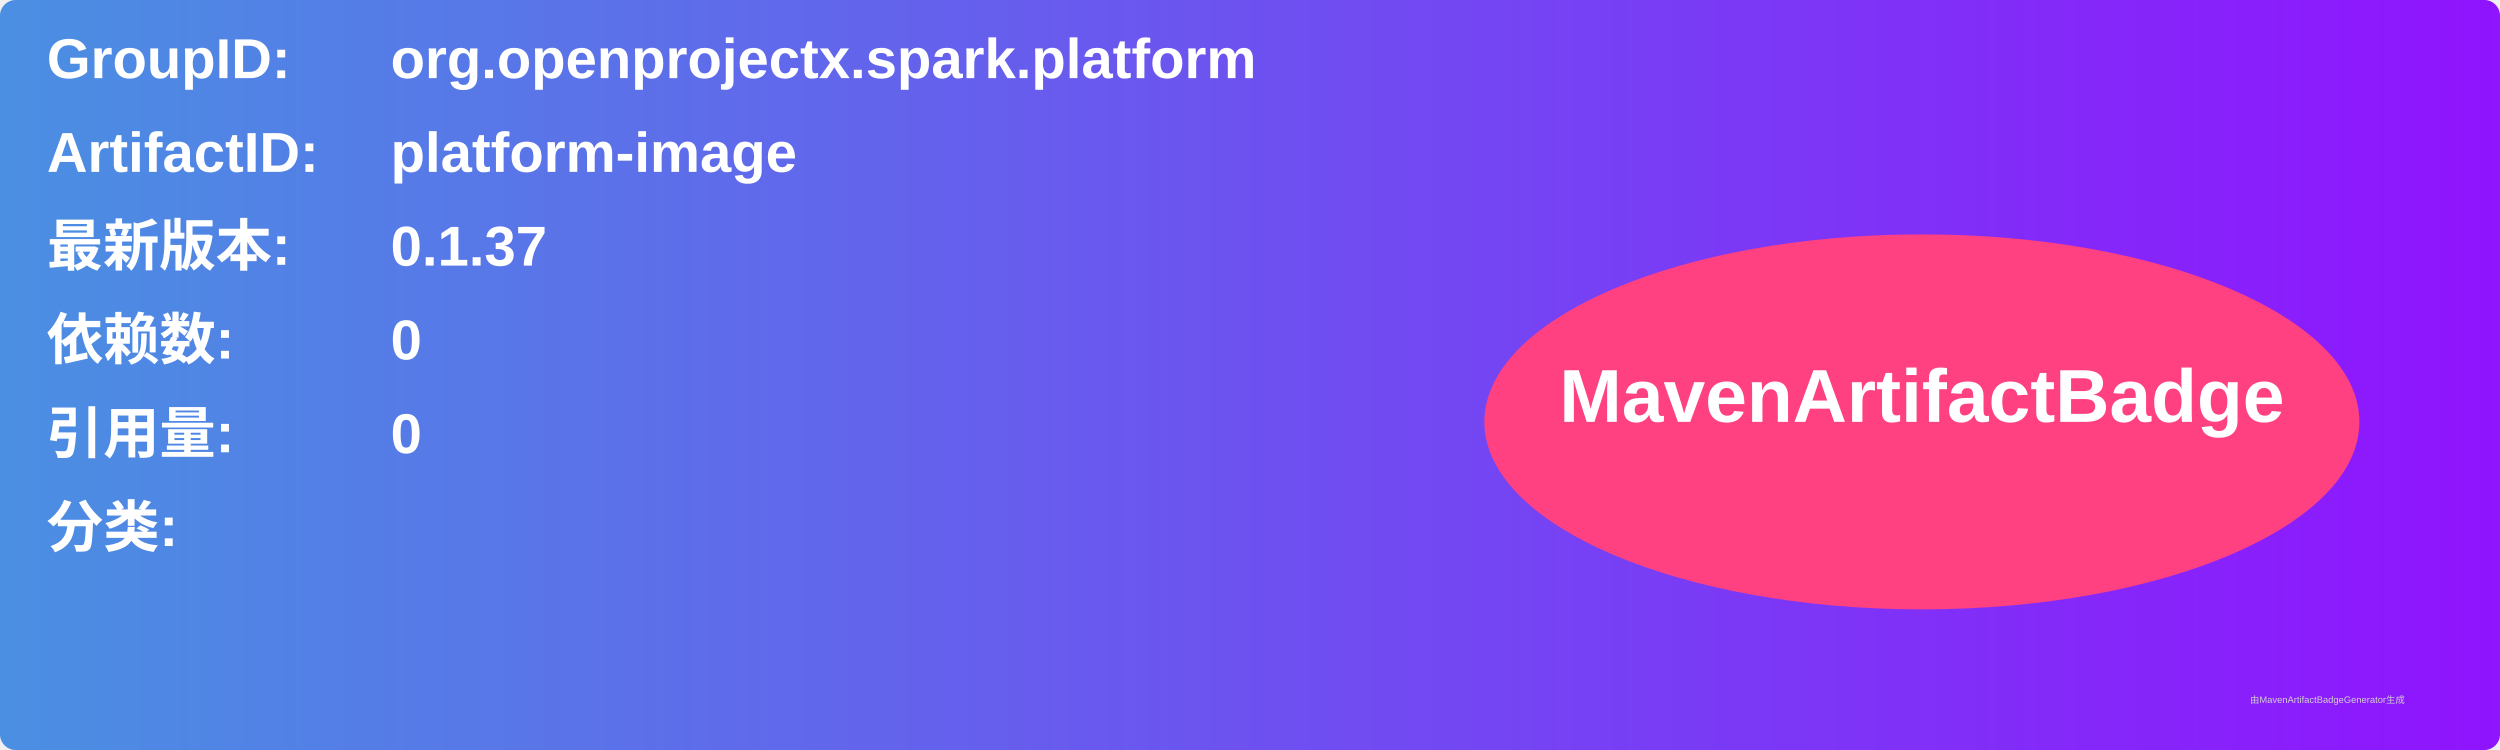
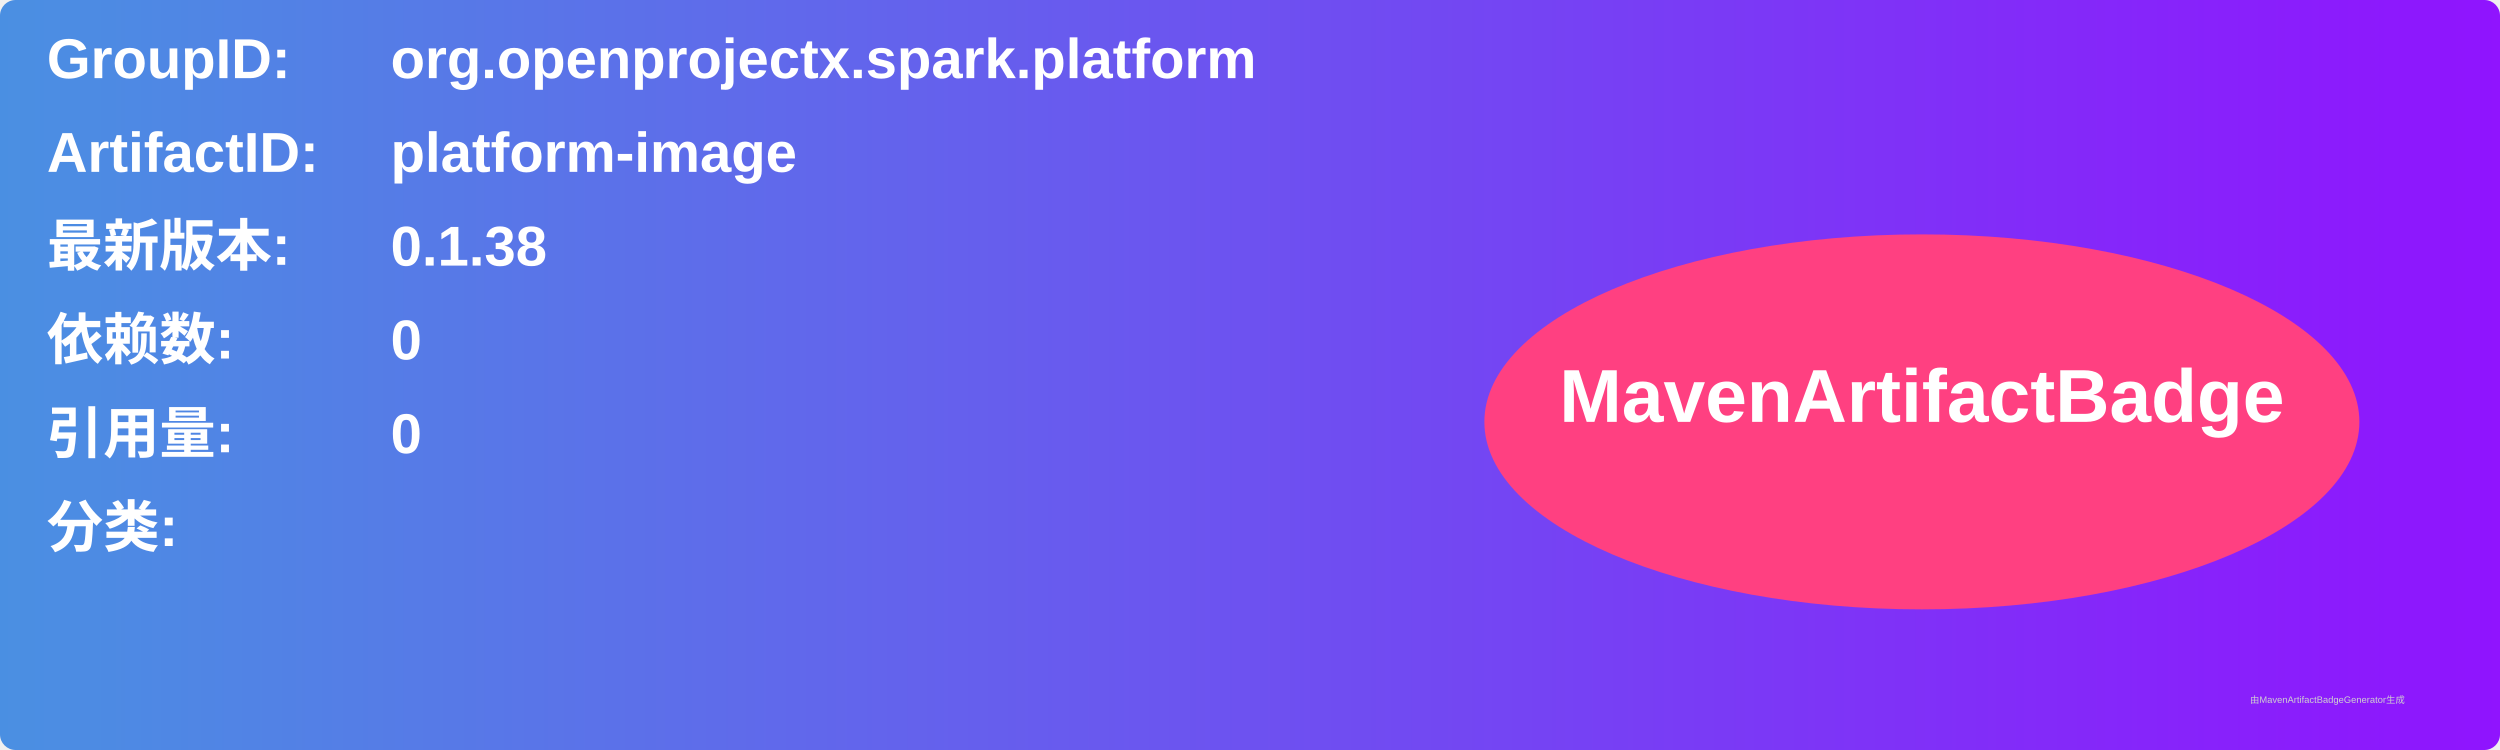
<svg xmlns="http://www.w3.org/2000/svg" width="800" height="240" viewBox="0 0 800 240">
  <linearGradient id="grad" x1="0%" y1="0%" x2="100%" y2="0%">
    <stop offset="0%" stop-color="#4a90e2" />
    <stop offset="100%" stop-color="#9013fe" />
  </linearGradient>
  <rect width="100%" height="100%" rx="5" ry="5" fill="url(#grad)" />
  <g transform="translate(15, 15)">
    <text x="0" y="10" font-family="Arial" font-size="18" fill="white" font-weight="bold" width="260">GroupID:</text>
    <text x="110" y="10" font-family="Arial" font-size="18" fill="white" font-weight="bold" width="460">org.openprojectx.spark.platform</text>
    <text x="0" y="40" font-family="Arial" font-size="18" fill="white" font-weight="bold" width="260">ArtifactID:</text>
    <text x="110" y="40" font-family="Arial" font-size="18" fill="white" font-weight="bold" width="460">platform-image</text>
    <text x="0" y="70" font-family="Arial" font-size="18" fill="white" font-weight="bold">最新版本:</text>
    <text x="110" y="70" font-family="Arial" font-size="18" fill="white" font-weight="bold">
-       <tspan font-weight="bold">0.1.37</tspan>
+       <tspan font-weight="bold">0.1.38</tspan>
    </text>
    <text x="0" y="100" font-family="Arial" font-size="18" fill="white" font-weight="bold">依赖数: </text>
    <text x="110" y="100" font-family="Arial" font-size="18" fill="white">
      <tspan font-weight="bold">0</tspan>
    </text>
    <text x="0" y="130" font-family="Arial" font-size="18" fill="white" font-weight="bold">引用量: </text>
    <text x="110" y="130" font-family="Arial" font-size="18" fill="white">
      <tspan font-weight="bold">0</tspan>
    </text>
    <text x="0" y="160" font-family="Arial" font-size="18" fill="white" font-weight="bold">分类:</text>
    <text x="10" y="190" font-family="Arial" font-size="10" fill="white">
      <tspan font-weight="bold" />
    </text>
    <ellipse cx="600" cy="120" rx="140" ry="60" fill="#ff4081" />
    <text x="600" y="120" text-anchor="middle" font-family="Arial" font-size="24" fill="white" font-weight="bold">MavenArtifactBadge</text>
  </g>
  <text x="720" y="225" font-family="Arial" font-size="3" fill="#d0d0d0">由MavenArtifactBadgeGenerator生成</text>
</svg>
